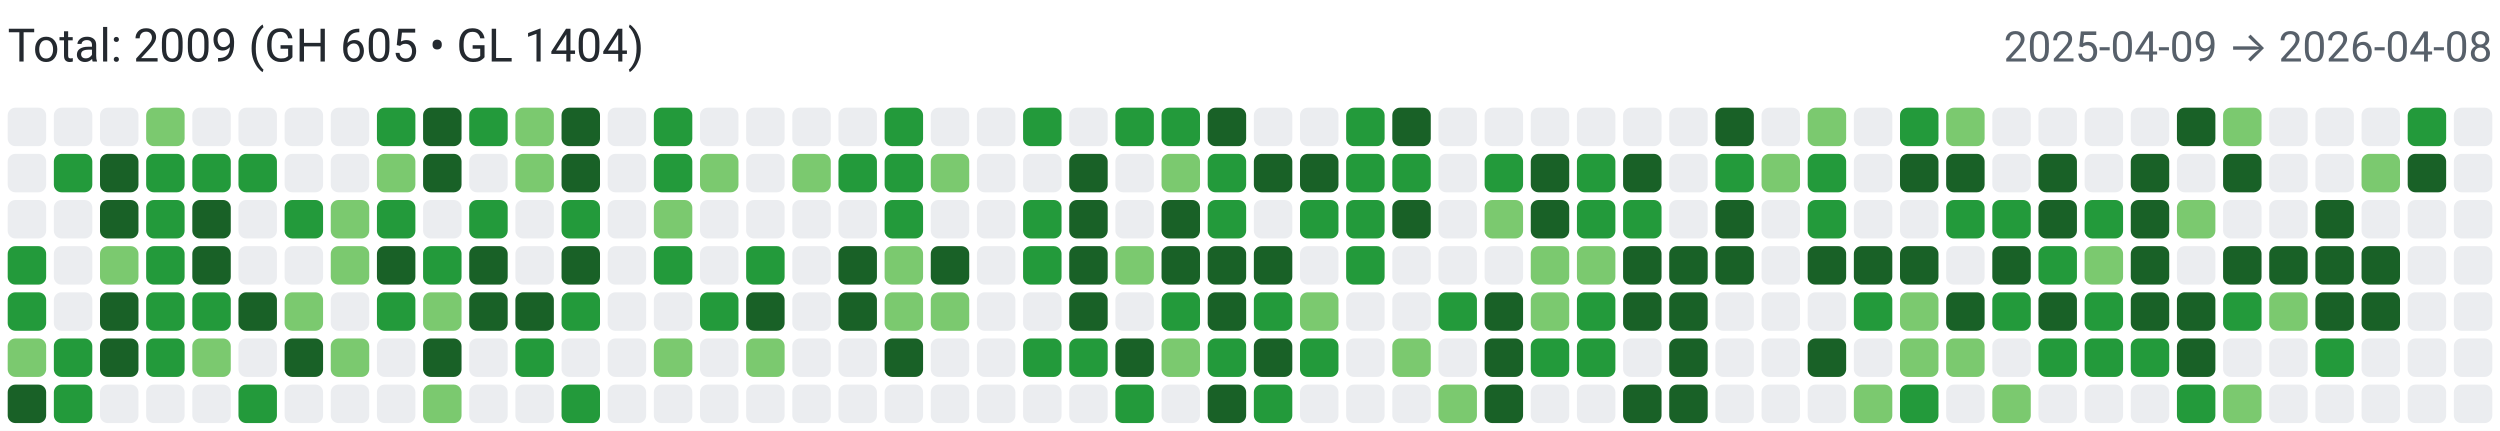
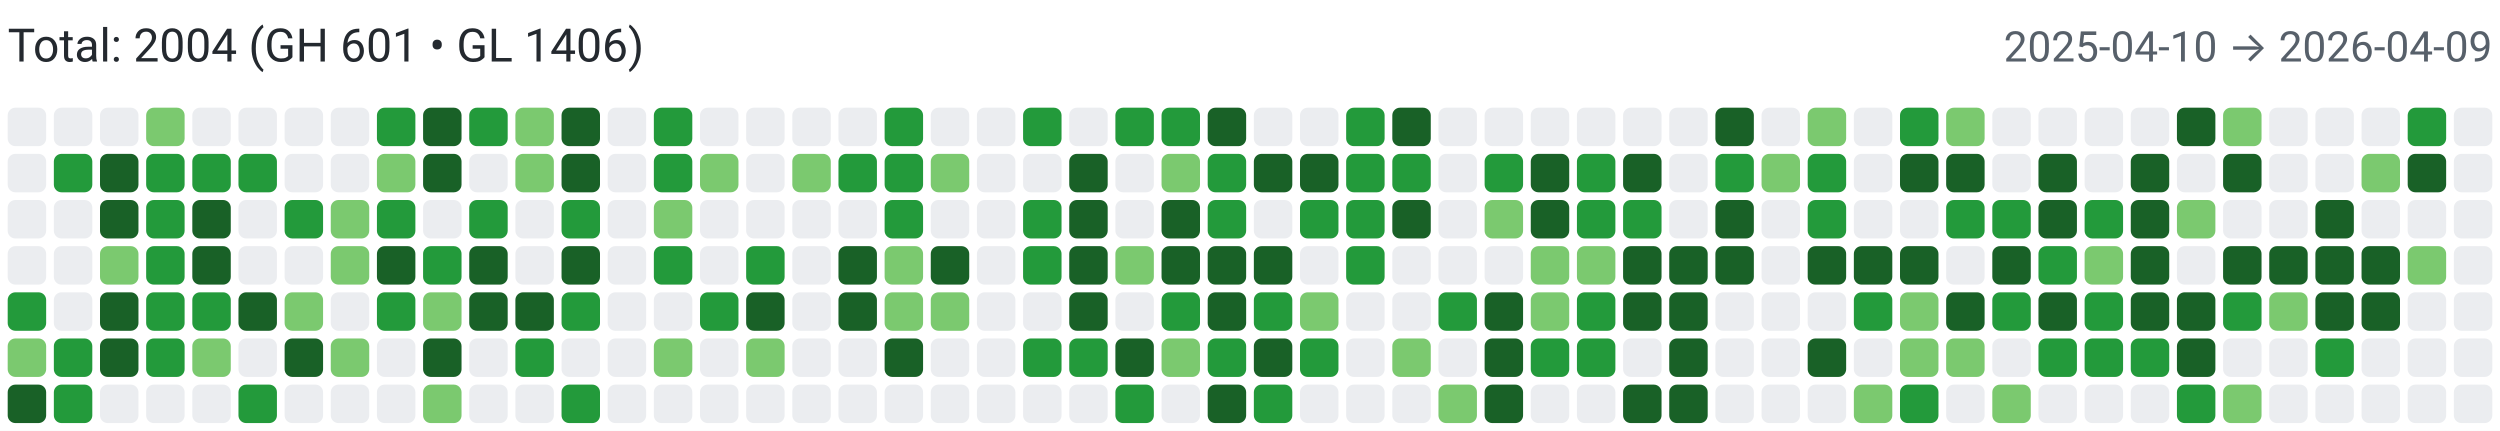
<svg xmlns="http://www.w3.org/2000/svg" width="650" height="112" viewBox="0 0 650 112" role="img" aria-label="Combined contributions">
  <rect width="100%" height="100%" fill="#fff" />
-   <text x="2" y="16" font-family="system-ui,-apple-system,Segoe UI,Roboto,Ubuntu,Cantarell,Noto Sans,sans-serif" font-size="12" fill="#24292f">Total: 2009 (GH 605 • GL 1404)</text>
-   <text x="648" y="16" text-anchor="end" font-family="system-ui,-apple-system,Segoe UI,Roboto,Ubuntu,Cantarell,Noto Sans,sans-serif" font-size="11" fill="#57606a">2025-04-09 → 2026-04-08</text>
+   <text x="2" y="16" font-family="system-ui,-apple-system,Segoe UI,Roboto,Ubuntu,Cantarell,Noto Sans,sans-serif" font-size="12" fill="#24292f">Total: 2004 (GH 601 • GL 1406)</text>
+   <text x="648" y="16" text-anchor="end" font-family="system-ui,-apple-system,Segoe UI,Roboto,Ubuntu,Cantarell,Noto Sans,sans-serif" font-size="11" fill="#57606a">2025-04-10 → 2026-04-09</text>
  <rect x="2" y="28" width="10" height="10" rx="2" ry="2" fill="#ebedf0">
        </rect>
  <rect x="2" y="40" width="10" height="10" rx="2" ry="2" fill="#ebedf0">
        </rect>
  <rect x="2" y="52" width="10" height="10" rx="2" ry="2" fill="#ebedf0">
        </rect>
-   <rect x="2" y="64" width="10" height="10" rx="2" ry="2" fill="#239a3b">
+   <rect x="2" y="64" width="10" height="10" rx="2" ry="2" fill="#ebedf0">
        </rect>
  <rect x="2" y="76" width="10" height="10" rx="2" ry="2" fill="#239a3b">
        </rect>
  <rect x="2" y="88" width="10" height="10" rx="2" ry="2" fill="#7bc96f">
        </rect>
  <rect x="2" y="100" width="10" height="10" rx="2" ry="2" fill="#196127">
        </rect>
  <rect x="14" y="28" width="10" height="10" rx="2" ry="2" fill="#ebedf0">
        </rect>
  <rect x="14" y="40" width="10" height="10" rx="2" ry="2" fill="#239a3b">
        </rect>
  <rect x="14" y="52" width="10" height="10" rx="2" ry="2" fill="#ebedf0">
        </rect>
  <rect x="14" y="64" width="10" height="10" rx="2" ry="2" fill="#ebedf0">
        </rect>
  <rect x="14" y="76" width="10" height="10" rx="2" ry="2" fill="#ebedf0">
        </rect>
  <rect x="14" y="88" width="10" height="10" rx="2" ry="2" fill="#239a3b">
        </rect>
  <rect x="14" y="100" width="10" height="10" rx="2" ry="2" fill="#239a3b">
        </rect>
  <rect x="26" y="28" width="10" height="10" rx="2" ry="2" fill="#ebedf0">
        </rect>
  <rect x="26" y="40" width="10" height="10" rx="2" ry="2" fill="#196127">
        </rect>
  <rect x="26" y="52" width="10" height="10" rx="2" ry="2" fill="#196127">
        </rect>
  <rect x="26" y="64" width="10" height="10" rx="2" ry="2" fill="#7bc96f">
        </rect>
  <rect x="26" y="76" width="10" height="10" rx="2" ry="2" fill="#196127">
        </rect>
  <rect x="26" y="88" width="10" height="10" rx="2" ry="2" fill="#196127">
        </rect>
  <rect x="26" y="100" width="10" height="10" rx="2" ry="2" fill="#ebedf0">
        </rect>
  <rect x="38" y="28" width="10" height="10" rx="2" ry="2" fill="#7bc96f">
        </rect>
  <rect x="38" y="40" width="10" height="10" rx="2" ry="2" fill="#239a3b">
        </rect>
  <rect x="38" y="52" width="10" height="10" rx="2" ry="2" fill="#239a3b">
        </rect>
  <rect x="38" y="64" width="10" height="10" rx="2" ry="2" fill="#239a3b">
        </rect>
  <rect x="38" y="76" width="10" height="10" rx="2" ry="2" fill="#239a3b">
        </rect>
  <rect x="38" y="88" width="10" height="10" rx="2" ry="2" fill="#239a3b">
        </rect>
  <rect x="38" y="100" width="10" height="10" rx="2" ry="2" fill="#ebedf0">
        </rect>
  <rect x="50" y="28" width="10" height="10" rx="2" ry="2" fill="#ebedf0">
        </rect>
  <rect x="50" y="40" width="10" height="10" rx="2" ry="2" fill="#239a3b">
        </rect>
  <rect x="50" y="52" width="10" height="10" rx="2" ry="2" fill="#196127">
        </rect>
  <rect x="50" y="64" width="10" height="10" rx="2" ry="2" fill="#196127">
        </rect>
  <rect x="50" y="76" width="10" height="10" rx="2" ry="2" fill="#239a3b">
        </rect>
  <rect x="50" y="88" width="10" height="10" rx="2" ry="2" fill="#7bc96f">
        </rect>
  <rect x="50" y="100" width="10" height="10" rx="2" ry="2" fill="#ebedf0">
        </rect>
  <rect x="62" y="28" width="10" height="10" rx="2" ry="2" fill="#ebedf0">
        </rect>
  <rect x="62" y="40" width="10" height="10" rx="2" ry="2" fill="#239a3b">
        </rect>
  <rect x="62" y="52" width="10" height="10" rx="2" ry="2" fill="#ebedf0">
        </rect>
  <rect x="62" y="64" width="10" height="10" rx="2" ry="2" fill="#ebedf0">
        </rect>
  <rect x="62" y="76" width="10" height="10" rx="2" ry="2" fill="#196127">
        </rect>
  <rect x="62" y="88" width="10" height="10" rx="2" ry="2" fill="#ebedf0">
        </rect>
  <rect x="62" y="100" width="10" height="10" rx="2" ry="2" fill="#239a3b">
        </rect>
  <rect x="74" y="28" width="10" height="10" rx="2" ry="2" fill="#ebedf0">
        </rect>
  <rect x="74" y="40" width="10" height="10" rx="2" ry="2" fill="#ebedf0">
        </rect>
  <rect x="74" y="52" width="10" height="10" rx="2" ry="2" fill="#239a3b">
        </rect>
  <rect x="74" y="64" width="10" height="10" rx="2" ry="2" fill="#ebedf0">
        </rect>
  <rect x="74" y="76" width="10" height="10" rx="2" ry="2" fill="#7bc96f">
        </rect>
  <rect x="74" y="88" width="10" height="10" rx="2" ry="2" fill="#196127">
        </rect>
  <rect x="74" y="100" width="10" height="10" rx="2" ry="2" fill="#ebedf0">
        </rect>
  <rect x="86" y="28" width="10" height="10" rx="2" ry="2" fill="#ebedf0">
        </rect>
  <rect x="86" y="40" width="10" height="10" rx="2" ry="2" fill="#ebedf0">
        </rect>
  <rect x="86" y="52" width="10" height="10" rx="2" ry="2" fill="#7bc96f">
        </rect>
  <rect x="86" y="64" width="10" height="10" rx="2" ry="2" fill="#7bc96f">
        </rect>
  <rect x="86" y="76" width="10" height="10" rx="2" ry="2" fill="#ebedf0">
        </rect>
  <rect x="86" y="88" width="10" height="10" rx="2" ry="2" fill="#7bc96f">
        </rect>
  <rect x="86" y="100" width="10" height="10" rx="2" ry="2" fill="#ebedf0">
        </rect>
  <rect x="98" y="28" width="10" height="10" rx="2" ry="2" fill="#239a3b">
        </rect>
  <rect x="98" y="40" width="10" height="10" rx="2" ry="2" fill="#7bc96f">
        </rect>
  <rect x="98" y="52" width="10" height="10" rx="2" ry="2" fill="#239a3b">
        </rect>
  <rect x="98" y="64" width="10" height="10" rx="2" ry="2" fill="#196127">
        </rect>
  <rect x="98" y="76" width="10" height="10" rx="2" ry="2" fill="#239a3b">
        </rect>
  <rect x="98" y="88" width="10" height="10" rx="2" ry="2" fill="#ebedf0">
        </rect>
  <rect x="98" y="100" width="10" height="10" rx="2" ry="2" fill="#ebedf0">
        </rect>
  <rect x="110" y="28" width="10" height="10" rx="2" ry="2" fill="#196127">
        </rect>
  <rect x="110" y="40" width="10" height="10" rx="2" ry="2" fill="#196127">
        </rect>
  <rect x="110" y="52" width="10" height="10" rx="2" ry="2" fill="#ebedf0">
        </rect>
  <rect x="110" y="64" width="10" height="10" rx="2" ry="2" fill="#239a3b">
        </rect>
  <rect x="110" y="76" width="10" height="10" rx="2" ry="2" fill="#7bc96f">
        </rect>
  <rect x="110" y="88" width="10" height="10" rx="2" ry="2" fill="#196127">
        </rect>
  <rect x="110" y="100" width="10" height="10" rx="2" ry="2" fill="#7bc96f">
        </rect>
  <rect x="122" y="28" width="10" height="10" rx="2" ry="2" fill="#239a3b">
        </rect>
  <rect x="122" y="40" width="10" height="10" rx="2" ry="2" fill="#ebedf0">
        </rect>
  <rect x="122" y="52" width="10" height="10" rx="2" ry="2" fill="#239a3b">
        </rect>
  <rect x="122" y="64" width="10" height="10" rx="2" ry="2" fill="#196127">
        </rect>
  <rect x="122" y="76" width="10" height="10" rx="2" ry="2" fill="#196127">
        </rect>
  <rect x="122" y="88" width="10" height="10" rx="2" ry="2" fill="#ebedf0">
        </rect>
  <rect x="122" y="100" width="10" height="10" rx="2" ry="2" fill="#ebedf0">
        </rect>
  <rect x="134" y="28" width="10" height="10" rx="2" ry="2" fill="#7bc96f">
        </rect>
  <rect x="134" y="40" width="10" height="10" rx="2" ry="2" fill="#7bc96f">
        </rect>
  <rect x="134" y="52" width="10" height="10" rx="2" ry="2" fill="#ebedf0">
        </rect>
  <rect x="134" y="64" width="10" height="10" rx="2" ry="2" fill="#ebedf0">
        </rect>
  <rect x="134" y="76" width="10" height="10" rx="2" ry="2" fill="#196127">
        </rect>
  <rect x="134" y="88" width="10" height="10" rx="2" ry="2" fill="#239a3b">
        </rect>
  <rect x="134" y="100" width="10" height="10" rx="2" ry="2" fill="#ebedf0">
        </rect>
  <rect x="146" y="28" width="10" height="10" rx="2" ry="2" fill="#196127">
        </rect>
  <rect x="146" y="40" width="10" height="10" rx="2" ry="2" fill="#196127">
        </rect>
  <rect x="146" y="52" width="10" height="10" rx="2" ry="2" fill="#239a3b">
        </rect>
  <rect x="146" y="64" width="10" height="10" rx="2" ry="2" fill="#196127">
        </rect>
  <rect x="146" y="76" width="10" height="10" rx="2" ry="2" fill="#239a3b">
        </rect>
  <rect x="146" y="88" width="10" height="10" rx="2" ry="2" fill="#ebedf0">
        </rect>
  <rect x="146" y="100" width="10" height="10" rx="2" ry="2" fill="#239a3b">
        </rect>
  <rect x="158" y="28" width="10" height="10" rx="2" ry="2" fill="#ebedf0">
        </rect>
  <rect x="158" y="40" width="10" height="10" rx="2" ry="2" fill="#ebedf0">
        </rect>
  <rect x="158" y="52" width="10" height="10" rx="2" ry="2" fill="#ebedf0">
        </rect>
  <rect x="158" y="64" width="10" height="10" rx="2" ry="2" fill="#ebedf0">
        </rect>
  <rect x="158" y="76" width="10" height="10" rx="2" ry="2" fill="#ebedf0">
        </rect>
  <rect x="158" y="88" width="10" height="10" rx="2" ry="2" fill="#ebedf0">
        </rect>
  <rect x="158" y="100" width="10" height="10" rx="2" ry="2" fill="#ebedf0">
        </rect>
  <rect x="170" y="28" width="10" height="10" rx="2" ry="2" fill="#239a3b">
        </rect>
  <rect x="170" y="40" width="10" height="10" rx="2" ry="2" fill="#239a3b">
        </rect>
  <rect x="170" y="52" width="10" height="10" rx="2" ry="2" fill="#7bc96f">
        </rect>
  <rect x="170" y="64" width="10" height="10" rx="2" ry="2" fill="#239a3b">
        </rect>
  <rect x="170" y="76" width="10" height="10" rx="2" ry="2" fill="#ebedf0">
        </rect>
  <rect x="170" y="88" width="10" height="10" rx="2" ry="2" fill="#7bc96f">
        </rect>
  <rect x="170" y="100" width="10" height="10" rx="2" ry="2" fill="#ebedf0">
        </rect>
  <rect x="182" y="28" width="10" height="10" rx="2" ry="2" fill="#ebedf0">
        </rect>
  <rect x="182" y="40" width="10" height="10" rx="2" ry="2" fill="#7bc96f">
        </rect>
  <rect x="182" y="52" width="10" height="10" rx="2" ry="2" fill="#ebedf0">
        </rect>
  <rect x="182" y="64" width="10" height="10" rx="2" ry="2" fill="#ebedf0">
        </rect>
  <rect x="182" y="76" width="10" height="10" rx="2" ry="2" fill="#239a3b">
        </rect>
  <rect x="182" y="88" width="10" height="10" rx="2" ry="2" fill="#ebedf0">
        </rect>
  <rect x="182" y="100" width="10" height="10" rx="2" ry="2" fill="#ebedf0">
        </rect>
  <rect x="194" y="28" width="10" height="10" rx="2" ry="2" fill="#ebedf0">
        </rect>
  <rect x="194" y="40" width="10" height="10" rx="2" ry="2" fill="#ebedf0">
        </rect>
  <rect x="194" y="52" width="10" height="10" rx="2" ry="2" fill="#ebedf0">
        </rect>
  <rect x="194" y="64" width="10" height="10" rx="2" ry="2" fill="#239a3b">
        </rect>
  <rect x="194" y="76" width="10" height="10" rx="2" ry="2" fill="#196127">
        </rect>
  <rect x="194" y="88" width="10" height="10" rx="2" ry="2" fill="#7bc96f">
        </rect>
  <rect x="194" y="100" width="10" height="10" rx="2" ry="2" fill="#ebedf0">
        </rect>
  <rect x="206" y="28" width="10" height="10" rx="2" ry="2" fill="#ebedf0">
        </rect>
  <rect x="206" y="40" width="10" height="10" rx="2" ry="2" fill="#7bc96f">
        </rect>
  <rect x="206" y="52" width="10" height="10" rx="2" ry="2" fill="#ebedf0">
        </rect>
  <rect x="206" y="64" width="10" height="10" rx="2" ry="2" fill="#ebedf0">
        </rect>
  <rect x="206" y="76" width="10" height="10" rx="2" ry="2" fill="#ebedf0">
        </rect>
  <rect x="206" y="88" width="10" height="10" rx="2" ry="2" fill="#ebedf0">
        </rect>
  <rect x="206" y="100" width="10" height="10" rx="2" ry="2" fill="#ebedf0">
        </rect>
  <rect x="218" y="28" width="10" height="10" rx="2" ry="2" fill="#ebedf0">
        </rect>
  <rect x="218" y="40" width="10" height="10" rx="2" ry="2" fill="#239a3b">
        </rect>
  <rect x="218" y="52" width="10" height="10" rx="2" ry="2" fill="#ebedf0">
        </rect>
  <rect x="218" y="64" width="10" height="10" rx="2" ry="2" fill="#196127">
        </rect>
  <rect x="218" y="76" width="10" height="10" rx="2" ry="2" fill="#196127">
        </rect>
  <rect x="218" y="88" width="10" height="10" rx="2" ry="2" fill="#ebedf0">
        </rect>
  <rect x="218" y="100" width="10" height="10" rx="2" ry="2" fill="#ebedf0">
        </rect>
  <rect x="230" y="28" width="10" height="10" rx="2" ry="2" fill="#239a3b">
        </rect>
  <rect x="230" y="40" width="10" height="10" rx="2" ry="2" fill="#239a3b">
        </rect>
  <rect x="230" y="52" width="10" height="10" rx="2" ry="2" fill="#239a3b">
        </rect>
  <rect x="230" y="64" width="10" height="10" rx="2" ry="2" fill="#7bc96f">
        </rect>
  <rect x="230" y="76" width="10" height="10" rx="2" ry="2" fill="#7bc96f">
        </rect>
  <rect x="230" y="88" width="10" height="10" rx="2" ry="2" fill="#196127">
        </rect>
  <rect x="230" y="100" width="10" height="10" rx="2" ry="2" fill="#ebedf0">
        </rect>
  <rect x="242" y="28" width="10" height="10" rx="2" ry="2" fill="#ebedf0">
        </rect>
  <rect x="242" y="40" width="10" height="10" rx="2" ry="2" fill="#7bc96f">
        </rect>
  <rect x="242" y="52" width="10" height="10" rx="2" ry="2" fill="#ebedf0">
        </rect>
  <rect x="242" y="64" width="10" height="10" rx="2" ry="2" fill="#196127">
        </rect>
  <rect x="242" y="76" width="10" height="10" rx="2" ry="2" fill="#7bc96f">
        </rect>
  <rect x="242" y="88" width="10" height="10" rx="2" ry="2" fill="#ebedf0">
        </rect>
  <rect x="242" y="100" width="10" height="10" rx="2" ry="2" fill="#ebedf0">
        </rect>
  <rect x="254" y="28" width="10" height="10" rx="2" ry="2" fill="#ebedf0">
        </rect>
  <rect x="254" y="40" width="10" height="10" rx="2" ry="2" fill="#ebedf0">
        </rect>
  <rect x="254" y="52" width="10" height="10" rx="2" ry="2" fill="#ebedf0">
        </rect>
  <rect x="254" y="64" width="10" height="10" rx="2" ry="2" fill="#ebedf0">
        </rect>
  <rect x="254" y="76" width="10" height="10" rx="2" ry="2" fill="#ebedf0">
        </rect>
  <rect x="254" y="88" width="10" height="10" rx="2" ry="2" fill="#ebedf0">
        </rect>
  <rect x="254" y="100" width="10" height="10" rx="2" ry="2" fill="#ebedf0">
        </rect>
  <rect x="266" y="28" width="10" height="10" rx="2" ry="2" fill="#239a3b">
        </rect>
  <rect x="266" y="40" width="10" height="10" rx="2" ry="2" fill="#ebedf0">
        </rect>
  <rect x="266" y="52" width="10" height="10" rx="2" ry="2" fill="#239a3b">
        </rect>
  <rect x="266" y="64" width="10" height="10" rx="2" ry="2" fill="#239a3b">
        </rect>
  <rect x="266" y="76" width="10" height="10" rx="2" ry="2" fill="#ebedf0">
        </rect>
  <rect x="266" y="88" width="10" height="10" rx="2" ry="2" fill="#239a3b">
        </rect>
  <rect x="266" y="100" width="10" height="10" rx="2" ry="2" fill="#ebedf0">
        </rect>
  <rect x="278" y="28" width="10" height="10" rx="2" ry="2" fill="#ebedf0">
        </rect>
  <rect x="278" y="40" width="10" height="10" rx="2" ry="2" fill="#196127">
        </rect>
  <rect x="278" y="52" width="10" height="10" rx="2" ry="2" fill="#196127">
        </rect>
  <rect x="278" y="64" width="10" height="10" rx="2" ry="2" fill="#196127">
        </rect>
  <rect x="278" y="76" width="10" height="10" rx="2" ry="2" fill="#196127">
        </rect>
  <rect x="278" y="88" width="10" height="10" rx="2" ry="2" fill="#239a3b">
        </rect>
  <rect x="278" y="100" width="10" height="10" rx="2" ry="2" fill="#ebedf0">
        </rect>
  <rect x="290" y="28" width="10" height="10" rx="2" ry="2" fill="#239a3b">
        </rect>
  <rect x="290" y="40" width="10" height="10" rx="2" ry="2" fill="#ebedf0">
        </rect>
  <rect x="290" y="52" width="10" height="10" rx="2" ry="2" fill="#ebedf0">
        </rect>
  <rect x="290" y="64" width="10" height="10" rx="2" ry="2" fill="#7bc96f">
        </rect>
  <rect x="290" y="76" width="10" height="10" rx="2" ry="2" fill="#ebedf0">
        </rect>
  <rect x="290" y="88" width="10" height="10" rx="2" ry="2" fill="#196127">
        </rect>
  <rect x="290" y="100" width="10" height="10" rx="2" ry="2" fill="#239a3b">
        </rect>
  <rect x="302" y="28" width="10" height="10" rx="2" ry="2" fill="#239a3b">
        </rect>
  <rect x="302" y="40" width="10" height="10" rx="2" ry="2" fill="#7bc96f">
        </rect>
  <rect x="302" y="52" width="10" height="10" rx="2" ry="2" fill="#196127">
        </rect>
  <rect x="302" y="64" width="10" height="10" rx="2" ry="2" fill="#196127">
        </rect>
  <rect x="302" y="76" width="10" height="10" rx="2" ry="2" fill="#239a3b">
        </rect>
  <rect x="302" y="88" width="10" height="10" rx="2" ry="2" fill="#7bc96f">
        </rect>
  <rect x="302" y="100" width="10" height="10" rx="2" ry="2" fill="#ebedf0">
        </rect>
  <rect x="314" y="28" width="10" height="10" rx="2" ry="2" fill="#196127">
        </rect>
  <rect x="314" y="40" width="10" height="10" rx="2" ry="2" fill="#239a3b">
        </rect>
  <rect x="314" y="52" width="10" height="10" rx="2" ry="2" fill="#239a3b">
        </rect>
  <rect x="314" y="64" width="10" height="10" rx="2" ry="2" fill="#196127">
        </rect>
  <rect x="314" y="76" width="10" height="10" rx="2" ry="2" fill="#196127">
        </rect>
  <rect x="314" y="88" width="10" height="10" rx="2" ry="2" fill="#239a3b">
        </rect>
  <rect x="314" y="100" width="10" height="10" rx="2" ry="2" fill="#196127">
        </rect>
  <rect x="326" y="28" width="10" height="10" rx="2" ry="2" fill="#ebedf0">
        </rect>
  <rect x="326" y="40" width="10" height="10" rx="2" ry="2" fill="#196127">
        </rect>
  <rect x="326" y="52" width="10" height="10" rx="2" ry="2" fill="#ebedf0">
        </rect>
  <rect x="326" y="64" width="10" height="10" rx="2" ry="2" fill="#196127">
        </rect>
  <rect x="326" y="76" width="10" height="10" rx="2" ry="2" fill="#239a3b">
        </rect>
  <rect x="326" y="88" width="10" height="10" rx="2" ry="2" fill="#196127">
        </rect>
  <rect x="326" y="100" width="10" height="10" rx="2" ry="2" fill="#239a3b">
        </rect>
  <rect x="338" y="28" width="10" height="10" rx="2" ry="2" fill="#ebedf0">
        </rect>
  <rect x="338" y="40" width="10" height="10" rx="2" ry="2" fill="#196127">
        </rect>
  <rect x="338" y="52" width="10" height="10" rx="2" ry="2" fill="#239a3b">
        </rect>
  <rect x="338" y="64" width="10" height="10" rx="2" ry="2" fill="#ebedf0">
        </rect>
  <rect x="338" y="76" width="10" height="10" rx="2" ry="2" fill="#7bc96f">
        </rect>
  <rect x="338" y="88" width="10" height="10" rx="2" ry="2" fill="#239a3b">
        </rect>
  <rect x="338" y="100" width="10" height="10" rx="2" ry="2" fill="#ebedf0">
        </rect>
  <rect x="350" y="28" width="10" height="10" rx="2" ry="2" fill="#239a3b">
        </rect>
  <rect x="350" y="40" width="10" height="10" rx="2" ry="2" fill="#239a3b">
        </rect>
  <rect x="350" y="52" width="10" height="10" rx="2" ry="2" fill="#239a3b">
        </rect>
  <rect x="350" y="64" width="10" height="10" rx="2" ry="2" fill="#239a3b">
        </rect>
  <rect x="350" y="76" width="10" height="10" rx="2" ry="2" fill="#ebedf0">
        </rect>
  <rect x="350" y="88" width="10" height="10" rx="2" ry="2" fill="#ebedf0">
        </rect>
  <rect x="350" y="100" width="10" height="10" rx="2" ry="2" fill="#ebedf0">
        </rect>
  <rect x="362" y="28" width="10" height="10" rx="2" ry="2" fill="#196127">
        </rect>
  <rect x="362" y="40" width="10" height="10" rx="2" ry="2" fill="#239a3b">
        </rect>
  <rect x="362" y="52" width="10" height="10" rx="2" ry="2" fill="#196127">
        </rect>
  <rect x="362" y="64" width="10" height="10" rx="2" ry="2" fill="#ebedf0">
        </rect>
  <rect x="362" y="76" width="10" height="10" rx="2" ry="2" fill="#ebedf0">
        </rect>
  <rect x="362" y="88" width="10" height="10" rx="2" ry="2" fill="#7bc96f">
        </rect>
  <rect x="362" y="100" width="10" height="10" rx="2" ry="2" fill="#ebedf0">
        </rect>
  <rect x="374" y="28" width="10" height="10" rx="2" ry="2" fill="#ebedf0">
        </rect>
  <rect x="374" y="40" width="10" height="10" rx="2" ry="2" fill="#ebedf0">
        </rect>
  <rect x="374" y="52" width="10" height="10" rx="2" ry="2" fill="#ebedf0">
        </rect>
  <rect x="374" y="64" width="10" height="10" rx="2" ry="2" fill="#ebedf0">
        </rect>
  <rect x="374" y="76" width="10" height="10" rx="2" ry="2" fill="#239a3b">
        </rect>
  <rect x="374" y="88" width="10" height="10" rx="2" ry="2" fill="#ebedf0">
        </rect>
  <rect x="374" y="100" width="10" height="10" rx="2" ry="2" fill="#7bc96f">
        </rect>
  <rect x="386" y="28" width="10" height="10" rx="2" ry="2" fill="#ebedf0">
        </rect>
  <rect x="386" y="40" width="10" height="10" rx="2" ry="2" fill="#239a3b">
        </rect>
  <rect x="386" y="52" width="10" height="10" rx="2" ry="2" fill="#7bc96f">
        </rect>
  <rect x="386" y="64" width="10" height="10" rx="2" ry="2" fill="#ebedf0">
        </rect>
  <rect x="386" y="76" width="10" height="10" rx="2" ry="2" fill="#196127">
        </rect>
  <rect x="386" y="88" width="10" height="10" rx="2" ry="2" fill="#196127">
        </rect>
  <rect x="386" y="100" width="10" height="10" rx="2" ry="2" fill="#196127">
        </rect>
  <rect x="398" y="28" width="10" height="10" rx="2" ry="2" fill="#ebedf0">
        </rect>
  <rect x="398" y="40" width="10" height="10" rx="2" ry="2" fill="#196127">
        </rect>
  <rect x="398" y="52" width="10" height="10" rx="2" ry="2" fill="#196127">
        </rect>
  <rect x="398" y="64" width="10" height="10" rx="2" ry="2" fill="#7bc96f">
        </rect>
  <rect x="398" y="76" width="10" height="10" rx="2" ry="2" fill="#7bc96f">
        </rect>
  <rect x="398" y="88" width="10" height="10" rx="2" ry="2" fill="#239a3b">
        </rect>
  <rect x="398" y="100" width="10" height="10" rx="2" ry="2" fill="#ebedf0">
        </rect>
  <rect x="410" y="28" width="10" height="10" rx="2" ry="2" fill="#ebedf0">
        </rect>
  <rect x="410" y="40" width="10" height="10" rx="2" ry="2" fill="#239a3b">
        </rect>
  <rect x="410" y="52" width="10" height="10" rx="2" ry="2" fill="#239a3b">
        </rect>
  <rect x="410" y="64" width="10" height="10" rx="2" ry="2" fill="#7bc96f">
        </rect>
  <rect x="410" y="76" width="10" height="10" rx="2" ry="2" fill="#239a3b">
        </rect>
  <rect x="410" y="88" width="10" height="10" rx="2" ry="2" fill="#239a3b">
        </rect>
  <rect x="410" y="100" width="10" height="10" rx="2" ry="2" fill="#ebedf0">
        </rect>
  <rect x="422" y="28" width="10" height="10" rx="2" ry="2" fill="#ebedf0">
        </rect>
  <rect x="422" y="40" width="10" height="10" rx="2" ry="2" fill="#196127">
        </rect>
  <rect x="422" y="52" width="10" height="10" rx="2" ry="2" fill="#239a3b">
        </rect>
  <rect x="422" y="64" width="10" height="10" rx="2" ry="2" fill="#196127">
        </rect>
  <rect x="422" y="76" width="10" height="10" rx="2" ry="2" fill="#196127">
        </rect>
  <rect x="422" y="88" width="10" height="10" rx="2" ry="2" fill="#ebedf0">
        </rect>
  <rect x="422" y="100" width="10" height="10" rx="2" ry="2" fill="#196127">
        </rect>
  <rect x="434" y="28" width="10" height="10" rx="2" ry="2" fill="#ebedf0">
        </rect>
  <rect x="434" y="40" width="10" height="10" rx="2" ry="2" fill="#ebedf0">
        </rect>
  <rect x="434" y="52" width="10" height="10" rx="2" ry="2" fill="#ebedf0">
        </rect>
  <rect x="434" y="64" width="10" height="10" rx="2" ry="2" fill="#196127">
        </rect>
  <rect x="434" y="76" width="10" height="10" rx="2" ry="2" fill="#196127">
        </rect>
  <rect x="434" y="88" width="10" height="10" rx="2" ry="2" fill="#196127">
        </rect>
  <rect x="434" y="100" width="10" height="10" rx="2" ry="2" fill="#196127">
        </rect>
  <rect x="446" y="28" width="10" height="10" rx="2" ry="2" fill="#196127">
        </rect>
  <rect x="446" y="40" width="10" height="10" rx="2" ry="2" fill="#239a3b">
        </rect>
  <rect x="446" y="52" width="10" height="10" rx="2" ry="2" fill="#196127">
        </rect>
  <rect x="446" y="64" width="10" height="10" rx="2" ry="2" fill="#196127">
        </rect>
  <rect x="446" y="76" width="10" height="10" rx="2" ry="2" fill="#ebedf0">
        </rect>
  <rect x="446" y="88" width="10" height="10" rx="2" ry="2" fill="#ebedf0">
        </rect>
  <rect x="446" y="100" width="10" height="10" rx="2" ry="2" fill="#ebedf0">
        </rect>
  <rect x="458" y="28" width="10" height="10" rx="2" ry="2" fill="#ebedf0">
        </rect>
  <rect x="458" y="40" width="10" height="10" rx="2" ry="2" fill="#7bc96f">
        </rect>
  <rect x="458" y="52" width="10" height="10" rx="2" ry="2" fill="#ebedf0">
        </rect>
  <rect x="458" y="64" width="10" height="10" rx="2" ry="2" fill="#ebedf0">
        </rect>
  <rect x="458" y="76" width="10" height="10" rx="2" ry="2" fill="#ebedf0">
        </rect>
  <rect x="458" y="88" width="10" height="10" rx="2" ry="2" fill="#ebedf0">
        </rect>
  <rect x="458" y="100" width="10" height="10" rx="2" ry="2" fill="#ebedf0">
        </rect>
  <rect x="470" y="28" width="10" height="10" rx="2" ry="2" fill="#7bc96f">
        </rect>
  <rect x="470" y="40" width="10" height="10" rx="2" ry="2" fill="#239a3b">
        </rect>
  <rect x="470" y="52" width="10" height="10" rx="2" ry="2" fill="#239a3b">
        </rect>
  <rect x="470" y="64" width="10" height="10" rx="2" ry="2" fill="#196127">
        </rect>
  <rect x="470" y="76" width="10" height="10" rx="2" ry="2" fill="#ebedf0">
        </rect>
  <rect x="470" y="88" width="10" height="10" rx="2" ry="2" fill="#196127">
        </rect>
  <rect x="470" y="100" width="10" height="10" rx="2" ry="2" fill="#ebedf0">
        </rect>
  <rect x="482" y="28" width="10" height="10" rx="2" ry="2" fill="#ebedf0">
        </rect>
  <rect x="482" y="40" width="10" height="10" rx="2" ry="2" fill="#ebedf0">
        </rect>
  <rect x="482" y="52" width="10" height="10" rx="2" ry="2" fill="#ebedf0">
        </rect>
  <rect x="482" y="64" width="10" height="10" rx="2" ry="2" fill="#196127">
        </rect>
  <rect x="482" y="76" width="10" height="10" rx="2" ry="2" fill="#239a3b">
        </rect>
  <rect x="482" y="88" width="10" height="10" rx="2" ry="2" fill="#ebedf0">
        </rect>
  <rect x="482" y="100" width="10" height="10" rx="2" ry="2" fill="#7bc96f">
        </rect>
  <rect x="494" y="28" width="10" height="10" rx="2" ry="2" fill="#239a3b">
        </rect>
  <rect x="494" y="40" width="10" height="10" rx="2" ry="2" fill="#196127">
        </rect>
  <rect x="494" y="52" width="10" height="10" rx="2" ry="2" fill="#ebedf0">
        </rect>
  <rect x="494" y="64" width="10" height="10" rx="2" ry="2" fill="#196127">
        </rect>
  <rect x="494" y="76" width="10" height="10" rx="2" ry="2" fill="#7bc96f">
        </rect>
  <rect x="494" y="88" width="10" height="10" rx="2" ry="2" fill="#7bc96f">
        </rect>
  <rect x="494" y="100" width="10" height="10" rx="2" ry="2" fill="#239a3b">
        </rect>
  <rect x="506" y="28" width="10" height="10" rx="2" ry="2" fill="#7bc96f">
        </rect>
  <rect x="506" y="40" width="10" height="10" rx="2" ry="2" fill="#196127">
        </rect>
  <rect x="506" y="52" width="10" height="10" rx="2" ry="2" fill="#239a3b">
        </rect>
  <rect x="506" y="64" width="10" height="10" rx="2" ry="2" fill="#ebedf0">
        </rect>
  <rect x="506" y="76" width="10" height="10" rx="2" ry="2" fill="#196127">
        </rect>
  <rect x="506" y="88" width="10" height="10" rx="2" ry="2" fill="#7bc96f">
        </rect>
  <rect x="506" y="100" width="10" height="10" rx="2" ry="2" fill="#ebedf0">
        </rect>
  <rect x="518" y="28" width="10" height="10" rx="2" ry="2" fill="#ebedf0">
        </rect>
  <rect x="518" y="40" width="10" height="10" rx="2" ry="2" fill="#ebedf0">
        </rect>
  <rect x="518" y="52" width="10" height="10" rx="2" ry="2" fill="#239a3b">
        </rect>
  <rect x="518" y="64" width="10" height="10" rx="2" ry="2" fill="#196127">
        </rect>
  <rect x="518" y="76" width="10" height="10" rx="2" ry="2" fill="#239a3b">
        </rect>
  <rect x="518" y="88" width="10" height="10" rx="2" ry="2" fill="#ebedf0">
        </rect>
  <rect x="518" y="100" width="10" height="10" rx="2" ry="2" fill="#7bc96f">
        </rect>
  <rect x="530" y="28" width="10" height="10" rx="2" ry="2" fill="#ebedf0">
        </rect>
  <rect x="530" y="40" width="10" height="10" rx="2" ry="2" fill="#196127">
        </rect>
  <rect x="530" y="52" width="10" height="10" rx="2" ry="2" fill="#196127">
        </rect>
  <rect x="530" y="64" width="10" height="10" rx="2" ry="2" fill="#239a3b">
        </rect>
  <rect x="530" y="76" width="10" height="10" rx="2" ry="2" fill="#196127">
        </rect>
  <rect x="530" y="88" width="10" height="10" rx="2" ry="2" fill="#239a3b">
        </rect>
  <rect x="530" y="100" width="10" height="10" rx="2" ry="2" fill="#ebedf0">
        </rect>
  <rect x="542" y="28" width="10" height="10" rx="2" ry="2" fill="#ebedf0">
        </rect>
  <rect x="542" y="40" width="10" height="10" rx="2" ry="2" fill="#ebedf0">
        </rect>
  <rect x="542" y="52" width="10" height="10" rx="2" ry="2" fill="#239a3b">
        </rect>
  <rect x="542" y="64" width="10" height="10" rx="2" ry="2" fill="#7bc96f">
        </rect>
  <rect x="542" y="76" width="10" height="10" rx="2" ry="2" fill="#239a3b">
        </rect>
  <rect x="542" y="88" width="10" height="10" rx="2" ry="2" fill="#239a3b">
        </rect>
  <rect x="542" y="100" width="10" height="10" rx="2" ry="2" fill="#ebedf0">
        </rect>
  <rect x="554" y="28" width="10" height="10" rx="2" ry="2" fill="#ebedf0">
        </rect>
  <rect x="554" y="40" width="10" height="10" rx="2" ry="2" fill="#196127">
        </rect>
  <rect x="554" y="52" width="10" height="10" rx="2" ry="2" fill="#196127">
        </rect>
  <rect x="554" y="64" width="10" height="10" rx="2" ry="2" fill="#196127">
        </rect>
  <rect x="554" y="76" width="10" height="10" rx="2" ry="2" fill="#196127">
        </rect>
  <rect x="554" y="88" width="10" height="10" rx="2" ry="2" fill="#239a3b">
        </rect>
  <rect x="554" y="100" width="10" height="10" rx="2" ry="2" fill="#ebedf0">
        </rect>
  <rect x="566" y="28" width="10" height="10" rx="2" ry="2" fill="#196127">
        </rect>
  <rect x="566" y="40" width="10" height="10" rx="2" ry="2" fill="#ebedf0">
        </rect>
  <rect x="566" y="52" width="10" height="10" rx="2" ry="2" fill="#7bc96f">
        </rect>
  <rect x="566" y="64" width="10" height="10" rx="2" ry="2" fill="#ebedf0">
        </rect>
  <rect x="566" y="76" width="10" height="10" rx="2" ry="2" fill="#196127">
        </rect>
  <rect x="566" y="88" width="10" height="10" rx="2" ry="2" fill="#196127">
        </rect>
  <rect x="566" y="100" width="10" height="10" rx="2" ry="2" fill="#239a3b">
        </rect>
  <rect x="578" y="28" width="10" height="10" rx="2" ry="2" fill="#7bc96f">
        </rect>
  <rect x="578" y="40" width="10" height="10" rx="2" ry="2" fill="#196127">
        </rect>
  <rect x="578" y="52" width="10" height="10" rx="2" ry="2" fill="#ebedf0">
        </rect>
  <rect x="578" y="64" width="10" height="10" rx="2" ry="2" fill="#196127">
        </rect>
  <rect x="578" y="76" width="10" height="10" rx="2" ry="2" fill="#239a3b">
        </rect>
  <rect x="578" y="88" width="10" height="10" rx="2" ry="2" fill="#ebedf0">
        </rect>
  <rect x="578" y="100" width="10" height="10" rx="2" ry="2" fill="#7bc96f">
        </rect>
  <rect x="590" y="28" width="10" height="10" rx="2" ry="2" fill="#ebedf0">
        </rect>
  <rect x="590" y="40" width="10" height="10" rx="2" ry="2" fill="#ebedf0">
        </rect>
  <rect x="590" y="52" width="10" height="10" rx="2" ry="2" fill="#ebedf0">
        </rect>
  <rect x="590" y="64" width="10" height="10" rx="2" ry="2" fill="#196127">
        </rect>
  <rect x="590" y="76" width="10" height="10" rx="2" ry="2" fill="#7bc96f">
        </rect>
  <rect x="590" y="88" width="10" height="10" rx="2" ry="2" fill="#ebedf0">
        </rect>
  <rect x="590" y="100" width="10" height="10" rx="2" ry="2" fill="#ebedf0">
        </rect>
  <rect x="602" y="28" width="10" height="10" rx="2" ry="2" fill="#ebedf0">
        </rect>
  <rect x="602" y="40" width="10" height="10" rx="2" ry="2" fill="#ebedf0">
        </rect>
  <rect x="602" y="52" width="10" height="10" rx="2" ry="2" fill="#196127">
        </rect>
  <rect x="602" y="64" width="10" height="10" rx="2" ry="2" fill="#196127">
        </rect>
  <rect x="602" y="76" width="10" height="10" rx="2" ry="2" fill="#196127">
        </rect>
  <rect x="602" y="88" width="10" height="10" rx="2" ry="2" fill="#239a3b">
        </rect>
  <rect x="602" y="100" width="10" height="10" rx="2" ry="2" fill="#ebedf0">
        </rect>
  <rect x="614" y="28" width="10" height="10" rx="2" ry="2" fill="#ebedf0">
        </rect>
  <rect x="614" y="40" width="10" height="10" rx="2" ry="2" fill="#7bc96f">
        </rect>
  <rect x="614" y="52" width="10" height="10" rx="2" ry="2" fill="#ebedf0">
        </rect>
  <rect x="614" y="64" width="10" height="10" rx="2" ry="2" fill="#196127">
        </rect>
  <rect x="614" y="76" width="10" height="10" rx="2" ry="2" fill="#196127">
        </rect>
  <rect x="614" y="88" width="10" height="10" rx="2" ry="2" fill="#ebedf0">
        </rect>
  <rect x="614" y="100" width="10" height="10" rx="2" ry="2" fill="#ebedf0">
        </rect>
  <rect x="626" y="28" width="10" height="10" rx="2" ry="2" fill="#239a3b">
        </rect>
  <rect x="626" y="40" width="10" height="10" rx="2" ry="2" fill="#196127">
        </rect>
  <rect x="626" y="52" width="10" height="10" rx="2" ry="2" fill="#ebedf0">
        </rect>
-   <rect x="626" y="64" width="10" height="10" rx="2" ry="2" fill="#ebedf0">
+   <rect x="626" y="64" width="10" height="10" rx="2" ry="2" fill="#7bc96f">
        </rect>
  <rect x="626" y="76" width="10" height="10" rx="2" ry="2" fill="#ebedf0">
        </rect>
  <rect x="626" y="88" width="10" height="10" rx="2" ry="2" fill="#ebedf0">
        </rect>
  <rect x="626" y="100" width="10" height="10" rx="2" ry="2" fill="#ebedf0">
        </rect>
  <rect x="638" y="28" width="10" height="10" rx="2" ry="2" fill="#ebedf0">
        </rect>
  <rect x="638" y="40" width="10" height="10" rx="2" ry="2" fill="#ebedf0">
        </rect>
  <rect x="638" y="52" width="10" height="10" rx="2" ry="2" fill="#ebedf0">
        </rect>
  <rect x="638" y="64" width="10" height="10" rx="2" ry="2" fill="#ebedf0">
        </rect>
  <rect x="638" y="76" width="10" height="10" rx="2" ry="2" fill="#ebedf0">
        </rect>
  <rect x="638" y="88" width="10" height="10" rx="2" ry="2" fill="#ebedf0">
        </rect>
  <rect x="638" y="100" width="10" height="10" rx="2" ry="2" fill="#ebedf0">
        </rect>
</svg>
